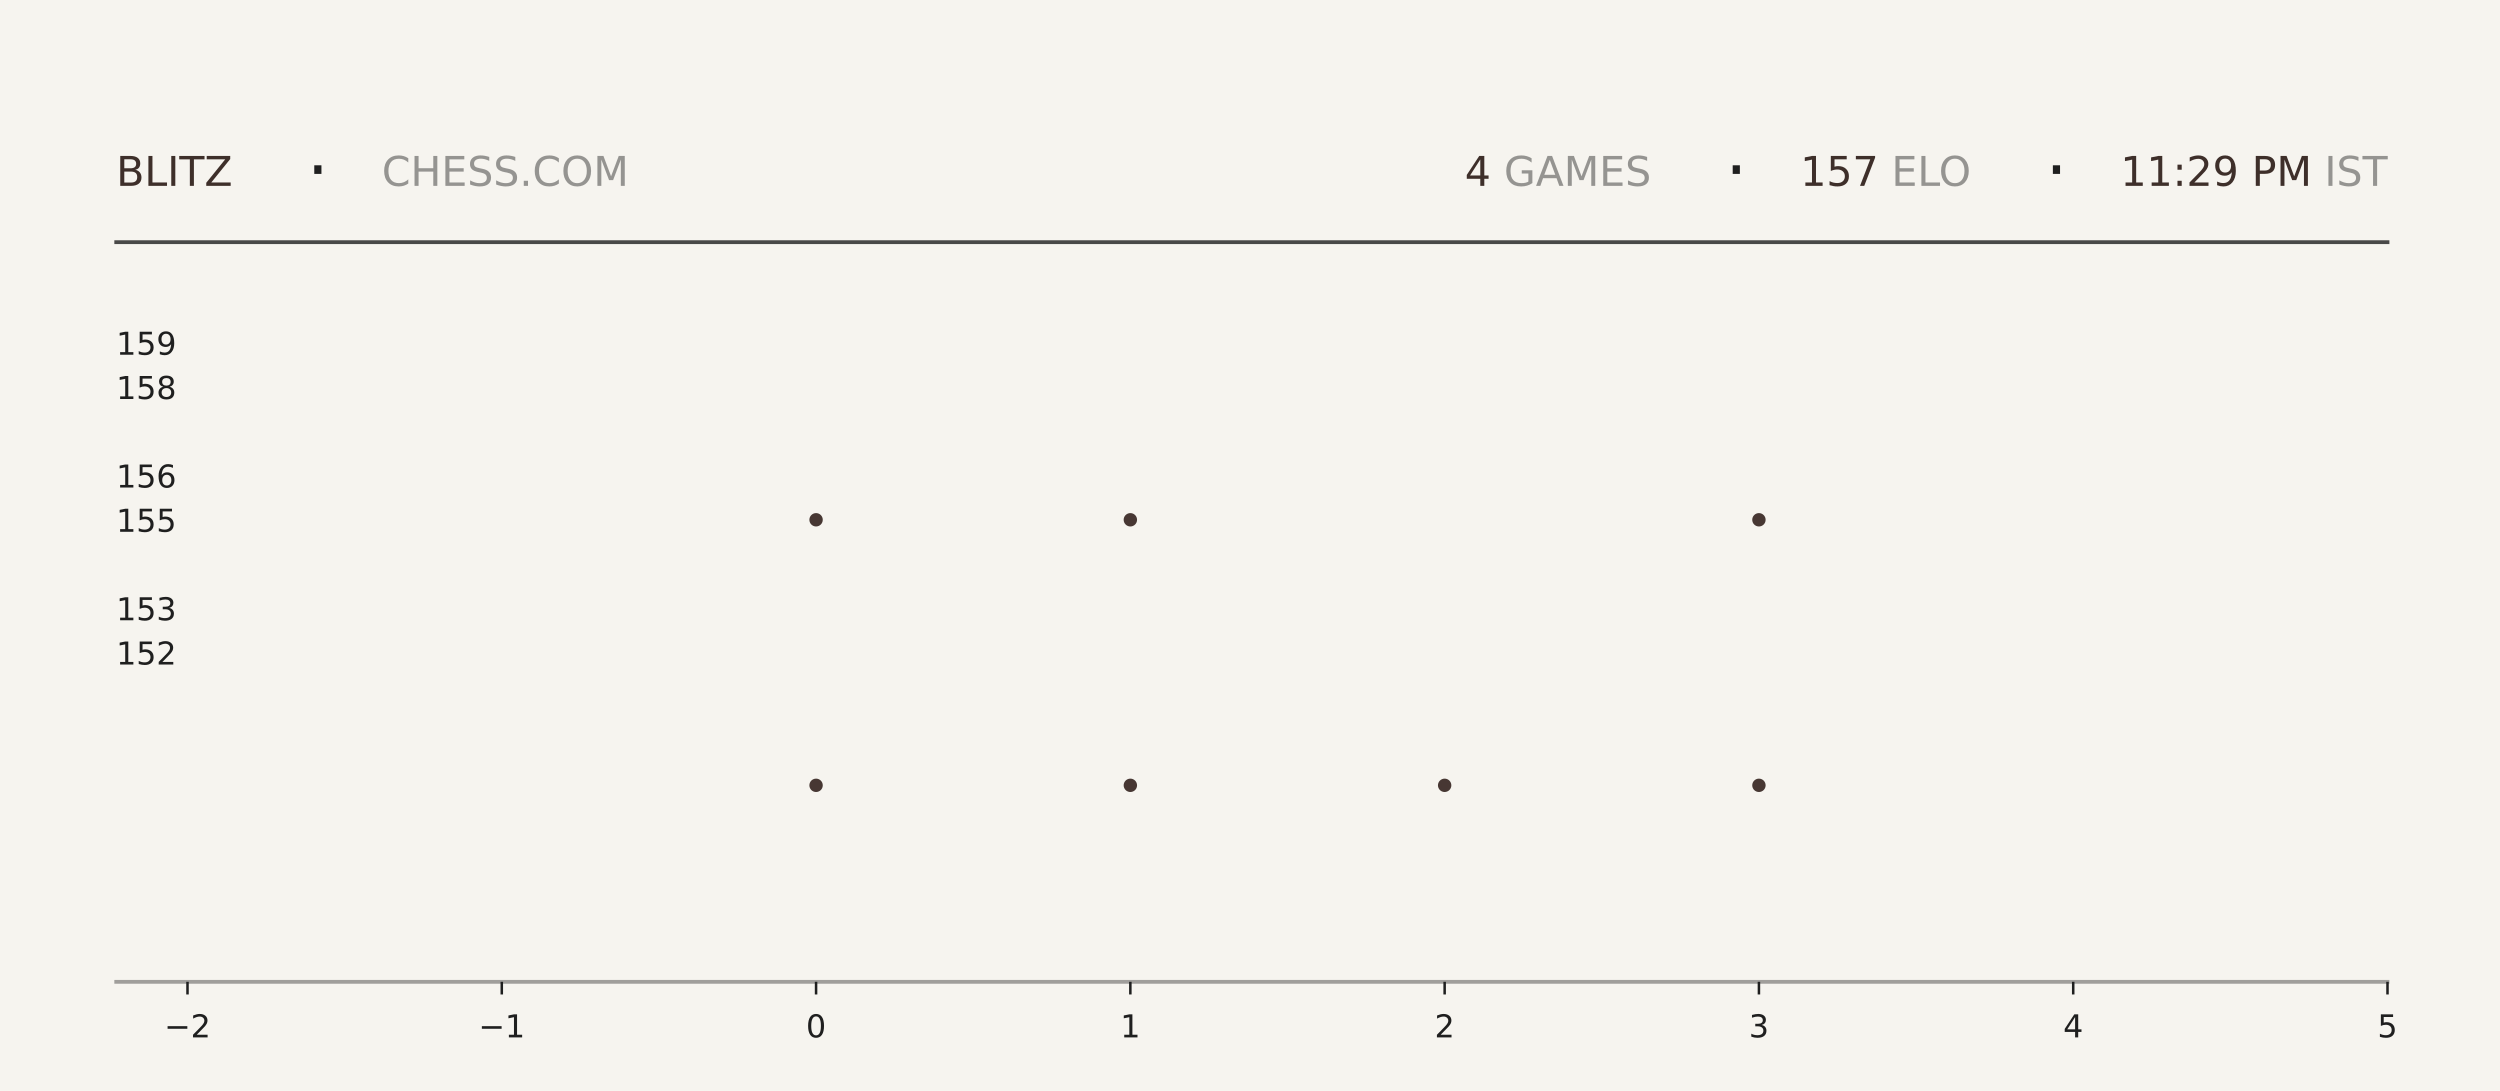
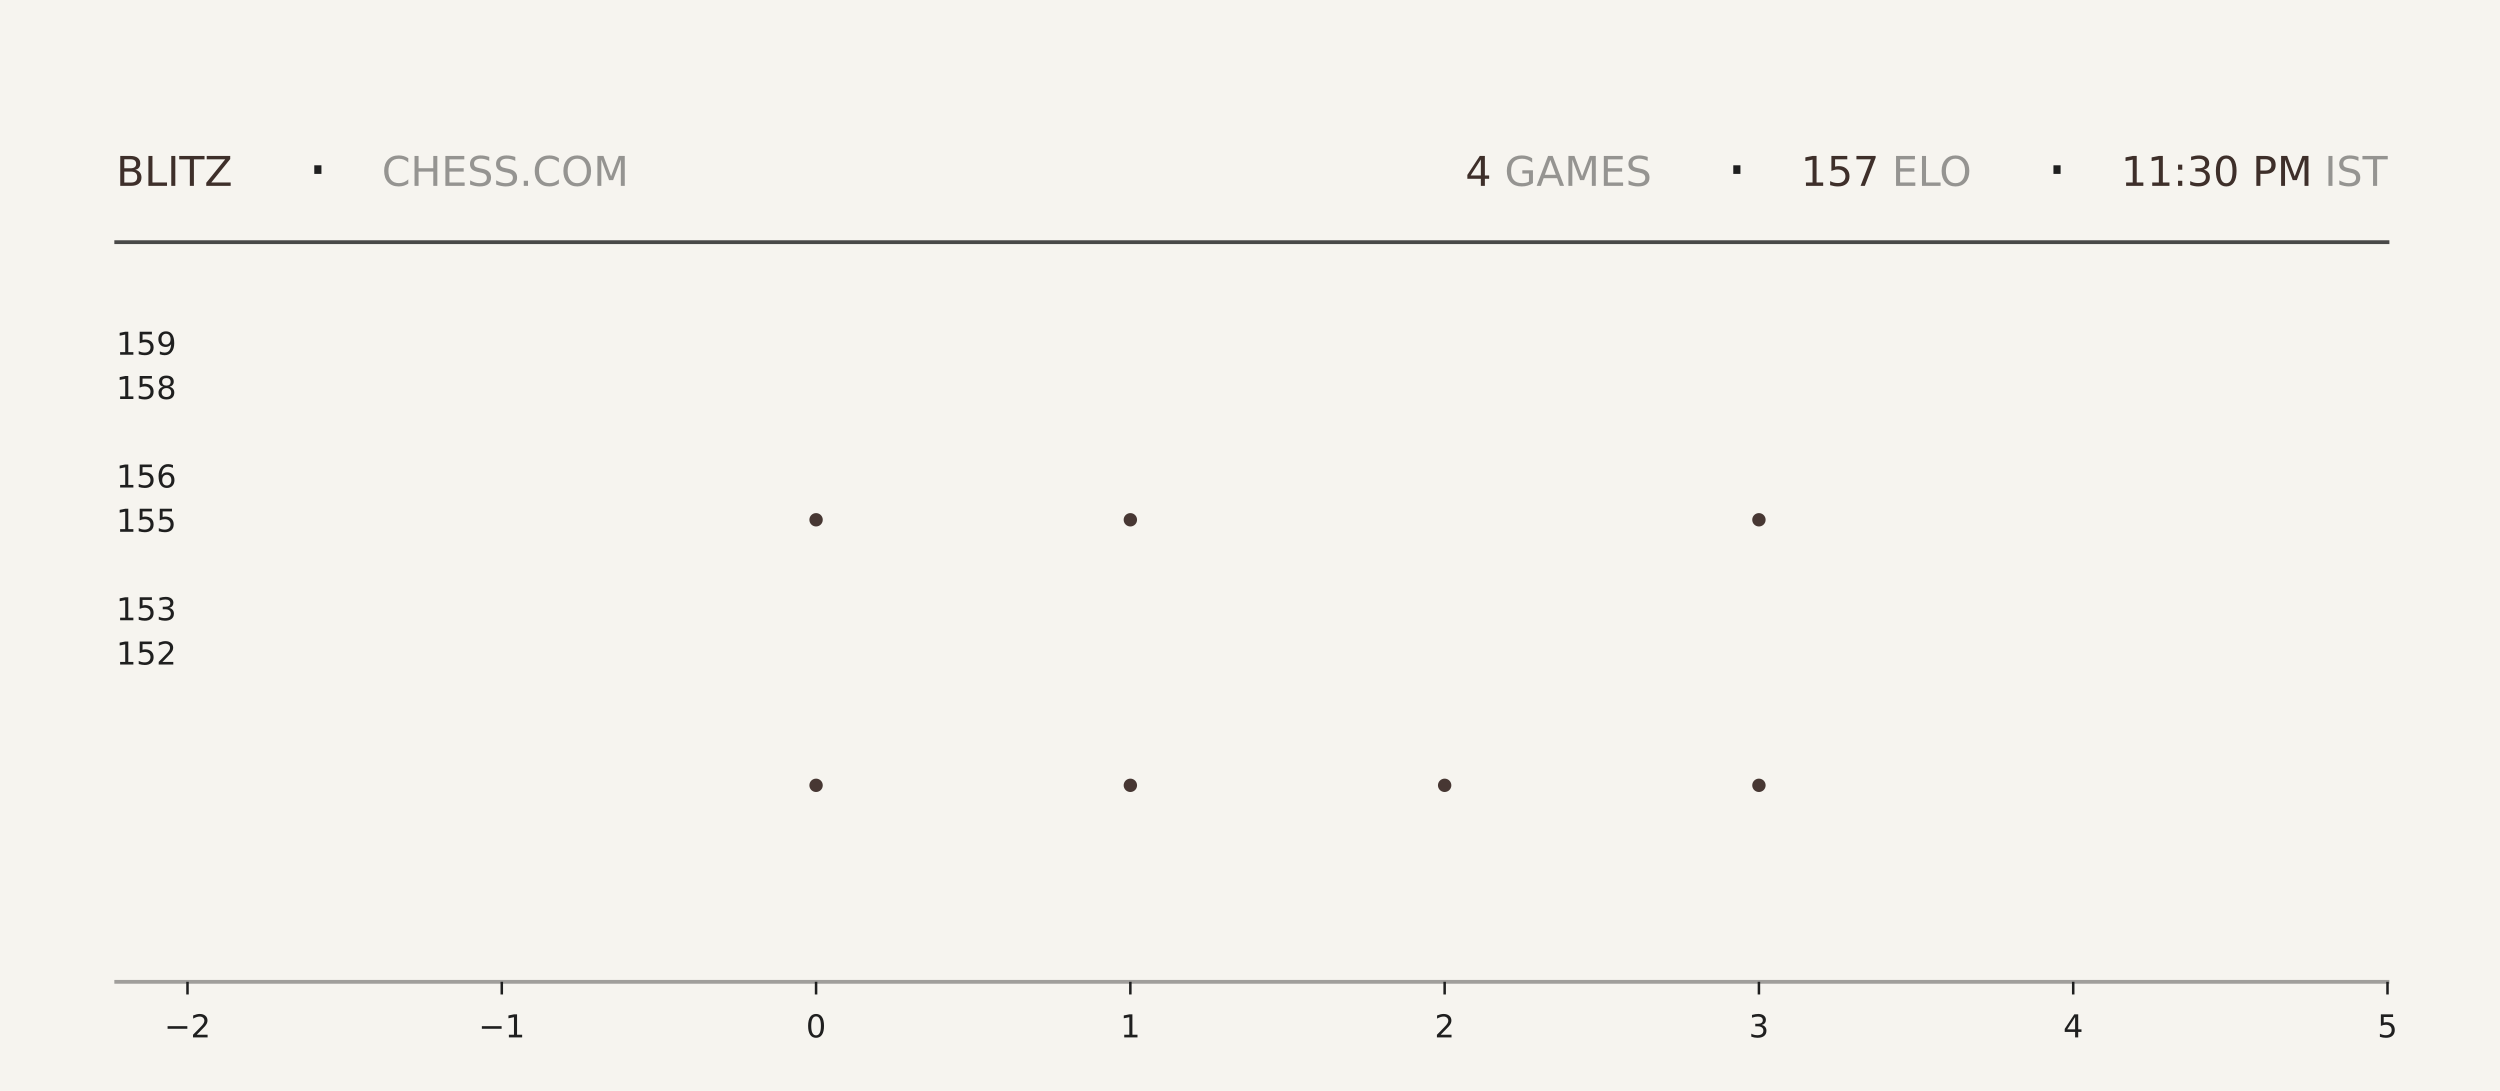
<svg xmlns="http://www.w3.org/2000/svg" xmlns:xlink="http://www.w3.org/1999/xlink" width="792pt" height="345.6pt" viewBox="0 0 792 345.6" version="1.1">
  <defs>
    <style type="text/css">*{stroke-linejoin: round; stroke-linecap: butt}</style>
  </defs>
  <g id="figure_1">
    <g id="patch_1">
      <path d="M 0 345.6  L 792 345.6  L 792 0  L 0 0  z " style="fill: #f6f4ef" />
    </g>
    <g id="axes_1">
      <g id="patch_2">
        <path d="M 59.4 311.04  L 756.36 311.04  L 756.36 103.68  L 59.4 103.68  z " style="fill: #f6f4ef" />
      </g>
      <g id="PathCollection_1">
        <defs>
-           <path id="m2e0b10e3fe" d="M 0 2.121  C 0.563 2.121 1.102 1.898 1.5 1.5  C 1.898 1.102 2.121 0.563 2.121 0  C 2.121 -0.563 1.898 -1.102 1.5 -1.5  C 1.102 -1.898 0.563 -2.121 0 -2.121  C -0.563 -2.121 -1.102 -1.898 -1.5 -1.5  C -1.898 -1.102 -2.121 -0.563 -2.121 0  C -2.121 0.563 -1.898 1.102 -1.5 1.5  C -1.102 1.898 -0.563 2.121 0 2.121  z " />
-         </defs>
-         <g clip-path="url(#pb2c5826949)">
-           <use xlink:href="#m2e0b10e3fe" x="258.531" y="248.79" style="fill: #3e2f2a; fill-opacity: 0.95" />
-           <use xlink:href="#m2e0b10e3fe" x="258.531" y="164.668" style="fill: #3e2f2a; fill-opacity: 0.95" />
+           <path id="m17d57b8931" d="M 0 2.121  C 0.563 2.121 1.102 1.898 1.5 1.5  C 1.898 1.102 2.121 0.563 2.121 0  C 2.121 -0.563 1.898 -1.102 1.5 -1.5  C 1.102 -1.898 0.563 -2.121 0 -2.121  C -0.563 -2.121 -1.102 -1.898 -1.5 -1.5  C -1.898 -1.102 -2.121 -0.563 -2.121 0  C -2.121 0.563 -1.898 1.102 -1.5 1.5  C -1.102 1.898 -0.563 2.121 0 2.121  z " />
+         </defs>
+         <g clip-path="url(#p6e31ca3f60)">
+           <use xlink:href="#m17d57b8931" x="258.531" y="248.79" style="fill: #3e2f2a; fill-opacity: 0.95" />
+           <use xlink:href="#m17d57b8931" x="258.531" y="164.668" style="fill: #3e2f2a; fill-opacity: 0.95" />
        </g>
      </g>
      <g id="PathCollection_2">
-         <g clip-path="url(#pb2c5826949)">
-           <use xlink:href="#m2e0b10e3fe" x="358.097" y="248.79" style="fill: #3e2f2a; fill-opacity: 0.95" />
-           <use xlink:href="#m2e0b10e3fe" x="358.097" y="164.668" style="fill: #3e2f2a; fill-opacity: 0.95" />
-           <use xlink:href="#m2e0b10e3fe" x="358.097" y="80.547" style="fill: #3e2f2a; fill-opacity: 0.95" />
+         <g clip-path="url(#p6e31ca3f60)">
+           <use xlink:href="#m17d57b8931" x="358.097" y="248.79" style="fill: #3e2f2a; fill-opacity: 0.95" />
+           <use xlink:href="#m17d57b8931" x="358.097" y="164.668" style="fill: #3e2f2a; fill-opacity: 0.95" />
+           <use xlink:href="#m17d57b8931" x="358.097" y="80.547" style="fill: #3e2f2a; fill-opacity: 0.95" />
        </g>
      </g>
      <g id="PathCollection_3">
-         <g clip-path="url(#pb2c5826949)">
-           <use xlink:href="#m2e0b10e3fe" x="457.663" y="248.79" style="fill: #3e2f2a; fill-opacity: 0.95" />
+         <g clip-path="url(#p6e31ca3f60)">
+           <use xlink:href="#m17d57b8931" x="457.663" y="248.79" style="fill: #3e2f2a; fill-opacity: 0.95" />
        </g>
      </g>
      <g id="PathCollection_4">
-         <g clip-path="url(#pb2c5826949)">
-           <use xlink:href="#m2e0b10e3fe" x="557.229" y="248.79" style="fill: #3e2f2a; fill-opacity: 0.95" />
-           <use xlink:href="#m2e0b10e3fe" x="557.229" y="164.668" style="fill: #3e2f2a; fill-opacity: 0.95" />
-           <use xlink:href="#m2e0b10e3fe" x="557.229" y="80.547" style="fill: #3e2f2a; fill-opacity: 0.95" />
+         <g clip-path="url(#p6e31ca3f60)">
+           <use xlink:href="#m17d57b8931" x="557.229" y="248.79" style="fill: #3e2f2a; fill-opacity: 0.95" />
+           <use xlink:href="#m17d57b8931" x="557.229" y="164.668" style="fill: #3e2f2a; fill-opacity: 0.95" />
+           <use xlink:href="#m17d57b8931" x="557.229" y="80.547" style="fill: #3e2f2a; fill-opacity: 0.95" />
        </g>
      </g>
      <g id="matplotlib.axis_1">
        <g id="xtick_1">
          <g id="line2d_1">
            <defs>
-               <path id="mb08b3a3928" d="M 0 0  L 0 4  " style="stroke: #1f1f1f; stroke-width: 0.8" />
+               <path id="m1cf42fb5b8" d="M 0 0  L 0 4  " style="stroke: #1f1f1f; stroke-width: 0.8" />
            </defs>
            <g>
-               <use xlink:href="#mb08b3a3928" x="59.4" y="311.04" style="fill: #1f1f1f; stroke: #1f1f1f; stroke-width: 0.8" />
+               <use xlink:href="#m1cf42fb5b8" x="59.4" y="311.04" style="fill: #1f1f1f; stroke: #1f1f1f; stroke-width: 0.8" />
            </g>
          </g>
          <g id="text_1">
            <g style="fill: #1f1f1f" transform="translate(52.02891 328.6384) scale(0.1 -0.1)">
              <defs>
                <path id="DejaVuSans-2212" d="M 678 2272  L 4684 2272  L 4684 1741  L 678 1741  L 678 2272  z " transform="scale(0.015625)" />
                <path id="DejaVuSans-32" d="M 1228 531  L 3431 531  L 3431 0  L 469 0  L 469 531  Q 828 903 1448 1529  Q 2069 2156 2228 2338  Q 2531 2678 2651 2914  Q 2772 3150 2772 3378  Q 2772 3750 2511 3984  Q 2250 4219 1831 4219  Q 1534 4219 1204 4116  Q 875 4013 500 3803  L 500 4441  Q 881 4594 1212 4672  Q 1544 4750 1819 4750  Q 2544 4750 2975 4387  Q 3406 4025 3406 3419  Q 3406 3131 3298 2873  Q 3191 2616 2906 2266  Q 2828 2175 2409 1742  Q 1991 1309 1228 531  z " transform="scale(0.015625)" />
              </defs>
              <use xlink:href="#DejaVuSans-2212" />
              <use xlink:href="#DejaVuSans-32" transform="translate(83.78906 0)" />
            </g>
          </g>
        </g>
        <g id="xtick_2">
          <g id="line2d_2">
            <g>
-               <use xlink:href="#mb08b3a3928" x="158.966" y="311.04" style="fill: #1f1f1f; stroke: #1f1f1f; stroke-width: 0.8" />
+               <use xlink:href="#m1cf42fb5b8" x="158.966" y="311.04" style="fill: #1f1f1f; stroke: #1f1f1f; stroke-width: 0.8" />
            </g>
          </g>
          <g id="text_2">
            <g style="fill: #1f1f1f" transform="translate(151.5946 328.6384) scale(0.1 -0.1)">
              <defs>
                <path id="DejaVuSans-31" d="M 794 531  L 1825 531  L 1825 4091  L 703 3866  L 703 4441  L 1819 4666  L 2450 4666  L 2450 531  L 3481 531  L 3481 0  L 794 0  L 794 531  z " transform="scale(0.015625)" />
              </defs>
              <use xlink:href="#DejaVuSans-2212" />
              <use xlink:href="#DejaVuSans-31" transform="translate(83.78906 0)" />
            </g>
          </g>
        </g>
        <g id="xtick_3">
          <g id="line2d_3">
            <g>
-               <use xlink:href="#mb08b3a3928" x="258.531" y="311.04" style="fill: #1f1f1f; stroke: #1f1f1f; stroke-width: 0.8" />
+               <use xlink:href="#m1cf42fb5b8" x="258.531" y="311.04" style="fill: #1f1f1f; stroke: #1f1f1f; stroke-width: 0.8" />
            </g>
          </g>
          <g id="text_3">
            <g style="fill: #1f1f1f" transform="translate(255.3502 328.6384) scale(0.1 -0.1)">
              <defs>
                <path id="DejaVuSans-30" d="M 2034 4250  Q 1547 4250 1301 3770  Q 1056 3291 1056 2328  Q 1056 1369 1301 889  Q 1547 409 2034 409  Q 2525 409 2770 889  Q 3016 1369 3016 2328  Q 3016 3291 2770 3770  Q 2525 4250 2034 4250  z M 2034 4750  Q 2819 4750 3233 4129  Q 3647 3509 3647 2328  Q 3647 1150 3233 529  Q 2819 -91 2034 -91  Q 1250 -91 836 529  Q 422 1150 422 2328  Q 422 3509 836 4129  Q 1250 4750 2034 4750  z " transform="scale(0.015625)" />
              </defs>
              <use xlink:href="#DejaVuSans-30" />
            </g>
          </g>
        </g>
        <g id="xtick_4">
          <g id="line2d_4">
            <g>
-               <use xlink:href="#mb08b3a3928" x="358.097" y="311.04" style="fill: #1f1f1f; stroke: #1f1f1f; stroke-width: 0.8" />
+               <use xlink:href="#m1cf42fb5b8" x="358.097" y="311.04" style="fill: #1f1f1f; stroke: #1f1f1f; stroke-width: 0.8" />
            </g>
          </g>
          <g id="text_4">
            <g style="fill: #1f1f1f" transform="translate(354.9159 328.6384) scale(0.1 -0.1)">
              <use xlink:href="#DejaVuSans-31" />
            </g>
          </g>
        </g>
        <g id="xtick_5">
          <g id="line2d_5">
            <g>
-               <use xlink:href="#mb08b3a3928" x="457.663" y="311.04" style="fill: #1f1f1f; stroke: #1f1f1f; stroke-width: 0.8" />
+               <use xlink:href="#m1cf42fb5b8" x="457.663" y="311.04" style="fill: #1f1f1f; stroke: #1f1f1f; stroke-width: 0.8" />
            </g>
          </g>
          <g id="text_5">
            <g style="fill: #1f1f1f" transform="translate(454.4816 328.6384) scale(0.1 -0.1)">
              <use xlink:href="#DejaVuSans-32" />
            </g>
          </g>
        </g>
        <g id="xtick_6">
          <g id="line2d_6">
            <g>
-               <use xlink:href="#mb08b3a3928" x="557.229" y="311.04" style="fill: #1f1f1f; stroke: #1f1f1f; stroke-width: 0.8" />
+               <use xlink:href="#m1cf42fb5b8" x="557.229" y="311.04" style="fill: #1f1f1f; stroke: #1f1f1f; stroke-width: 0.8" />
            </g>
          </g>
          <g id="text_6">
            <g style="fill: #1f1f1f" transform="translate(554.0473 328.6384) scale(0.1 -0.1)">
              <defs>
                <path id="DejaVuSans-33" d="M 2597 2516  Q 3050 2419 3304 2112  Q 3559 1806 3559 1356  Q 3559 666 3084 287  Q 2609 -91 1734 -91  Q 1441 -91 1130 -33  Q 819 25 488 141  L 488 750  Q 750 597 1062 519  Q 1375 441 1716 441  Q 2309 441 2620 675  Q 2931 909 2931 1356  Q 2931 1769 2642 2001  Q 2353 2234 1838 2234  L 1294 2234  L 1294 2753  L 1863 2753  Q 2328 2753 2575 2939  Q 2822 3125 2822 3475  Q 2822 3834 2567 4026  Q 2313 4219 1838 4219  Q 1578 4219 1281 4162  Q 984 4106 628 3988  L 628 4550  Q 988 4650 1302 4700  Q 1616 4750 1894 4750  Q 2613 4750 3031 4423  Q 3450 4097 3450 3541  Q 3450 3153 3228 2886  Q 3006 2619 2597 2516  z " transform="scale(0.015625)" />
              </defs>
              <use xlink:href="#DejaVuSans-33" />
            </g>
          </g>
        </g>
        <g id="xtick_7">
          <g id="line2d_7">
            <g>
-               <use xlink:href="#mb08b3a3928" x="656.794" y="311.04" style="fill: #1f1f1f; stroke: #1f1f1f; stroke-width: 0.8" />
+               <use xlink:href="#m1cf42fb5b8" x="656.794" y="311.04" style="fill: #1f1f1f; stroke: #1f1f1f; stroke-width: 0.8" />
            </g>
          </g>
          <g id="text_7">
            <g style="fill: #1f1f1f" transform="translate(653.613 328.6384) scale(0.1 -0.1)">
              <defs>
                <path id="DejaVuSans-34" d="M 2419 4116  L 825 1625  L 2419 1625  L 2419 4116  z M 2253 4666  L 3047 4666  L 3047 1625  L 3713 1625  L 3713 1100  L 3047 1100  L 3047 0  L 2419 0  L 2419 1100  L 313 1100  L 313 1709  L 2253 4666  z " transform="scale(0.015625)" />
              </defs>
              <use xlink:href="#DejaVuSans-34" />
            </g>
          </g>
        </g>
        <g id="xtick_8">
          <g id="line2d_8">
            <g>
-               <use xlink:href="#mb08b3a3928" x="756.36" y="311.04" style="fill: #1f1f1f; stroke: #1f1f1f; stroke-width: 0.8" />
+               <use xlink:href="#m1cf42fb5b8" x="756.36" y="311.04" style="fill: #1f1f1f; stroke: #1f1f1f; stroke-width: 0.8" />
            </g>
          </g>
          <g id="text_8">
            <g style="fill: #1f1f1f" transform="translate(753.1788 328.6384) scale(0.1 -0.1)">
              <defs>
                <path id="DejaVuSans-35" d="M 691 4666  L 3169 4666  L 3169 4134  L 1269 4134  L 1269 2991  Q 1406 3038 1543 3061  Q 1681 3084 1819 3084  Q 2600 3084 3056 2656  Q 3513 2228 3513 1497  Q 3513 744 3044 326  Q 2575 -91 1722 -91  Q 1428 -91 1123 -41  Q 819 9 494 109  L 494 744  Q 775 591 1075 516  Q 1375 441 1709 441  Q 2250 441 2565 725  Q 2881 1009 2881 1497  Q 2881 1984 2565 2268  Q 2250 2553 1709 2553  Q 1456 2553 1204 2497  Q 953 2441 691 2322  L 691 4666  z " transform="scale(0.015625)" />
              </defs>
              <use xlink:href="#DejaVuSans-35" />
            </g>
          </g>
        </g>
      </g>
      <g id="matplotlib.axis_2">
        <g id="ytick_1">
          <g id="line2d_9" />
          <g id="text_9">
            <g style="fill: #1f1f1f" transform="translate(36.8125 210.5283) scale(0.1 -0.1)">
              <use xlink:href="#DejaVuSans-31" />
              <use xlink:href="#DejaVuSans-35" transform="translate(63.62305 0)" />
              <use xlink:href="#DejaVuSans-32" transform="translate(127.2461 0)" />
            </g>
          </g>
        </g>
        <g id="ytick_2">
          <g id="line2d_10" />
          <g id="text_10">
            <g style="fill: #1f1f1f" transform="translate(36.8125 196.508) scale(0.1 -0.1)">
              <use xlink:href="#DejaVuSans-31" />
              <use xlink:href="#DejaVuSans-35" transform="translate(63.62305 0)" />
              <use xlink:href="#DejaVuSans-33" transform="translate(127.2461 0)" />
            </g>
          </g>
        </g>
        <g id="ytick_3">
          <g id="line2d_11" />
          <g id="text_11">
            <g style="fill: #1f1f1f" transform="translate(36.8125 168.4675) scale(0.1 -0.1)">
              <use xlink:href="#DejaVuSans-31" />
              <use xlink:href="#DejaVuSans-35" transform="translate(63.62305 0)" />
              <use xlink:href="#DejaVuSans-35" transform="translate(127.2461 0)" />
            </g>
          </g>
        </g>
        <g id="ytick_4">
          <g id="line2d_12" />
          <g id="text_12">
            <g style="fill: #1f1f1f" transform="translate(36.8125 154.4472) scale(0.1 -0.1)">
              <defs>
                <path id="DejaVuSans-36" d="M 2113 2584  Q 1688 2584 1439 2293  Q 1191 2003 1191 1497  Q 1191 994 1439 701  Q 1688 409 2113 409  Q 2538 409 2786 701  Q 3034 994 3034 1497  Q 3034 2003 2786 2293  Q 2538 2584 2113 2584  z M 3366 4563  L 3366 3988  Q 3128 4100 2886 4159  Q 2644 4219 2406 4219  Q 1781 4219 1451 3797  Q 1122 3375 1075 2522  Q 1259 2794 1537 2939  Q 1816 3084 2150 3084  Q 2853 3084 3261 2657  Q 3669 2231 3669 1497  Q 3669 778 3244 343  Q 2819 -91 2113 -91  Q 1303 -91 875 529  Q 447 1150 447 2328  Q 447 3434 972 4092  Q 1497 4750 2381 4750  Q 2619 4750 2861 4703  Q 3103 4656 3366 4563  z " transform="scale(0.015625)" />
              </defs>
              <use xlink:href="#DejaVuSans-31" />
              <use xlink:href="#DejaVuSans-35" transform="translate(63.62305 0)" />
              <use xlink:href="#DejaVuSans-36" transform="translate(127.2461 0)" />
            </g>
          </g>
        </g>
        <g id="ytick_5">
          <g id="line2d_13" />
          <g id="text_13">
            <g style="fill: #1f1f1f" transform="translate(36.8125 126.4066) scale(0.1 -0.1)">
              <defs>
                <path id="DejaVuSans-38" d="M 2034 2216  Q 1584 2216 1326 1975  Q 1069 1734 1069 1313  Q 1069 891 1326 650  Q 1584 409 2034 409  Q 2484 409 2743 651  Q 3003 894 3003 1313  Q 3003 1734 2745 1975  Q 2488 2216 2034 2216  z M 1403 2484  Q 997 2584 770 2862  Q 544 3141 544 3541  Q 544 4100 942 4425  Q 1341 4750 2034 4750  Q 2731 4750 3128 4425  Q 3525 4100 3525 3541  Q 3525 3141 3298 2862  Q 3072 2584 2669 2484  Q 3125 2378 3379 2068  Q 3634 1759 3634 1313  Q 3634 634 3220 271  Q 2806 -91 2034 -91  Q 1263 -91 848 271  Q 434 634 434 1313  Q 434 1759 690 2068  Q 947 2378 1403 2484  z M 1172 3481  Q 1172 3119 1398 2916  Q 1625 2713 2034 2713  Q 2441 2713 2670 2916  Q 2900 3119 2900 3481  Q 2900 3844 2670 4047  Q 2441 4250 2034 4250  Q 1625 4250 1398 4047  Q 1172 3844 1172 3481  z " transform="scale(0.015625)" />
              </defs>
              <use xlink:href="#DejaVuSans-31" />
              <use xlink:href="#DejaVuSans-35" transform="translate(63.62305 0)" />
              <use xlink:href="#DejaVuSans-38" transform="translate(127.2461 0)" />
            </g>
          </g>
        </g>
        <g id="ytick_6">
          <g id="line2d_14" />
          <g id="text_14">
            <g style="fill: #1f1f1f" transform="translate(36.8125 112.3863) scale(0.1 -0.1)">
              <defs>
                <path id="DejaVuSans-39" d="M 703 97  L 703 672  Q 941 559 1184 500  Q 1428 441 1663 441  Q 2288 441 2617 861  Q 2947 1281 2994 2138  Q 2813 1869 2534 1725  Q 2256 1581 1919 1581  Q 1219 1581 811 2004  Q 403 2428 403 3163  Q 403 3881 828 4315  Q 1253 4750 1959 4750  Q 2769 4750 3195 4129  Q 3622 3509 3622 2328  Q 3622 1225 3098 567  Q 2575 -91 1691 -91  Q 1453 -91 1209 -44  Q 966 3 703 97  z M 1959 2075  Q 2384 2075 2632 2365  Q 2881 2656 2881 3163  Q 2881 3666 2632 3958  Q 2384 4250 1959 4250  Q 1534 4250 1286 3958  Q 1038 3666 1038 3163  Q 1038 2656 1286 2365  Q 1534 2075 1959 2075  z " transform="scale(0.015625)" />
              </defs>
              <use xlink:href="#DejaVuSans-31" />
              <use xlink:href="#DejaVuSans-35" transform="translate(63.62305 0)" />
              <use xlink:href="#DejaVuSans-39" transform="translate(127.2461 0)" />
            </g>
          </g>
        </g>
      </g>
    </g>
    <g id="line2d_15">
      <path d="M 36.82 76.723  L 756.36 76.723  " style="fill: none; stroke: #1f1f1f; stroke-opacity: 0.8; stroke-width: 1.2; stroke-linecap: square" />
    </g>
    <g id="line2d_16">
      <path d="M 36.82 311.04  L 756.36 311.04  " style="fill: none; stroke: #1f1f1f; stroke-opacity: 0.4; stroke-width: 1.2; stroke-linecap: square" />
    </g>
    <g id="text_15">
      <g style="fill: #3e2f2a" transform="translate(36.82 58.88319) scale(0.13 -0.13)">
        <defs>
          <path id="DejaVuSans-42" d="M 1259 2228  L 1259 519  L 2272 519  Q 2781 519 3026 730  Q 3272 941 3272 1375  Q 3272 1813 3026 2020  Q 2781 2228 2272 2228  L 1259 2228  z M 1259 4147  L 1259 2741  L 2194 2741  Q 2656 2741 2882 2914  Q 3109 3088 3109 3444  Q 3109 3797 2882 3972  Q 2656 4147 2194 4147  L 1259 4147  z M 628 4666  L 2241 4666  Q 2963 4666 3353 4366  Q 3744 4066 3744 3513  Q 3744 3084 3544 2831  Q 3344 2578 2956 2516  Q 3422 2416 3680 2098  Q 3938 1781 3938 1306  Q 3938 681 3513 340  Q 3088 0 2303 0  L 628 0  L 628 4666  z " transform="scale(0.015625)" />
          <path id="DejaVuSans-4c" d="M 628 4666  L 1259 4666  L 1259 531  L 3531 531  L 3531 0  L 628 0  L 628 4666  z " transform="scale(0.015625)" />
          <path id="DejaVuSans-49" d="M 628 4666  L 1259 4666  L 1259 0  L 628 0  L 628 4666  z " transform="scale(0.015625)" />
          <path id="DejaVuSans-54" d="M -19 4666  L 3928 4666  L 3928 4134  L 2272 4134  L 2272 0  L 1638 0  L 1638 4134  L -19 4134  L -19 4666  z " transform="scale(0.015625)" />
          <path id="DejaVuSans-5a" d="M 359 4666  L 4025 4666  L 4025 4184  L 1075 531  L 4097 531  L 4097 0  L 288 0  L 288 481  L 3238 4134  L 359 4134  L 359 4666  z " transform="scale(0.015625)" />
        </defs>
        <use xlink:href="#DejaVuSans-42" />
        <use xlink:href="#DejaVuSans-4c" transform="translate(68.60352 0)" />
        <use xlink:href="#DejaVuSans-49" transform="translate(124.3164 0)" />
        <use xlink:href="#DejaVuSans-54" transform="translate(153.8086 0)" />
        <use xlink:href="#DejaVuSans-5a" transform="translate(214.8926 0)" />
      </g>
    </g>
    <g id="text_16">
      <g style="fill: #1f1f1f" transform="translate(97.21 61.36662) scale(0.22 -0.22)">
        <defs>
          <path id="DejaVuSans-b7" d="M 684 2619  L 1344 2619  L 1344 1825  L 684 1825  L 684 2619  z " transform="scale(0.015625)" />
        </defs>
        <use xlink:href="#DejaVuSans-b7" />
      </g>
    </g>
    <g id="text_17">
      <g style="fill: #1f1f1f; opacity: 0.45" transform="translate(120.97 58.88319) scale(0.13 -0.13)">
        <defs>
          <path id="DejaVuSans-43" d="M 4122 4306  L 4122 3641  Q 3803 3938 3442 4084  Q 3081 4231 2675 4231  Q 1875 4231 1450 3742  Q 1025 3253 1025 2328  Q 1025 1406 1450 917  Q 1875 428 2675 428  Q 3081 428 3442 575  Q 3803 722 4122 1019  L 4122 359  Q 3791 134 3420 21  Q 3050 -91 2638 -91  Q 1578 -91 968 557  Q 359 1206 359 2328  Q 359 3453 968 4101  Q 1578 4750 2638 4750  Q 3056 4750 3426 4639  Q 3797 4528 4122 4306  z " transform="scale(0.015625)" />
          <path id="DejaVuSans-48" d="M 628 4666  L 1259 4666  L 1259 2753  L 3553 2753  L 3553 4666  L 4184 4666  L 4184 0  L 3553 0  L 3553 2222  L 1259 2222  L 1259 0  L 628 0  L 628 4666  z " transform="scale(0.015625)" />
          <path id="DejaVuSans-45" d="M 628 4666  L 3578 4666  L 3578 4134  L 1259 4134  L 1259 2753  L 3481 2753  L 3481 2222  L 1259 2222  L 1259 531  L 3634 531  L 3634 0  L 628 0  L 628 4666  z " transform="scale(0.015625)" />
          <path id="DejaVuSans-53" d="M 3425 4513  L 3425 3897  Q 3066 4069 2747 4153  Q 2428 4238 2131 4238  Q 1616 4238 1336 4038  Q 1056 3838 1056 3469  Q 1056 3159 1242 3001  Q 1428 2844 1947 2747  L 2328 2669  Q 3034 2534 3370 2195  Q 3706 1856 3706 1288  Q 3706 609 3251 259  Q 2797 -91 1919 -91  Q 1588 -91 1214 -16  Q 841 59 441 206  L 441 856  Q 825 641 1194 531  Q 1563 422 1919 422  Q 2459 422 2753 634  Q 3047 847 3047 1241  Q 3047 1584 2836 1778  Q 2625 1972 2144 2069  L 1759 2144  Q 1053 2284 737 2584  Q 422 2884 422 3419  Q 422 4038 858 4394  Q 1294 4750 2059 4750  Q 2388 4750 2728 4690  Q 3069 4631 3425 4513  z " transform="scale(0.015625)" />
          <path id="DejaVuSans-2e" d="M 684 794  L 1344 794  L 1344 0  L 684 0  L 684 794  z " transform="scale(0.015625)" />
          <path id="DejaVuSans-4f" d="M 2522 4238  Q 1834 4238 1429 3725  Q 1025 3213 1025 2328  Q 1025 1447 1429 934  Q 1834 422 2522 422  Q 3209 422 3611 934  Q 4013 1447 4013 2328  Q 4013 3213 3611 3725  Q 3209 4238 2522 4238  z M 2522 4750  Q 3503 4750 4090 4092  Q 4678 3434 4678 2328  Q 4678 1225 4090 567  Q 3503 -91 2522 -91  Q 1538 -91 948 565  Q 359 1222 359 2328  Q 359 3434 948 4092  Q 1538 4750 2522 4750  z " transform="scale(0.015625)" />
          <path id="DejaVuSans-4d" d="M 628 4666  L 1569 4666  L 2759 1491  L 3956 4666  L 4897 4666  L 4897 0  L 4281 0  L 4281 4097  L 3078 897  L 2444 897  L 1241 4097  L 1241 0  L 628 0  L 628 4666  z " transform="scale(0.015625)" />
        </defs>
        <use xlink:href="#DejaVuSans-43" />
        <use xlink:href="#DejaVuSans-48" transform="translate(69.82422 0)" />
        <use xlink:href="#DejaVuSans-45" transform="translate(145.0195 0)" />
        <use xlink:href="#DejaVuSans-53" transform="translate(208.2031 0)" />
        <use xlink:href="#DejaVuSans-53" transform="translate(271.6797 0)" />
        <use xlink:href="#DejaVuSans-2e" transform="translate(335.1562 0)" />
        <use xlink:href="#DejaVuSans-43" transform="translate(366.9434 0)" />
        <use xlink:href="#DejaVuSans-4f" transform="translate(436.7676 0)" />
        <use xlink:href="#DejaVuSans-4d" transform="translate(515.4785 0)" />
      </g>
    </g>
    <g id="text_18">
-       <g style="fill: #3e2f2a" transform="translate(464.04 58.88319) scale(0.13 -0.13)">
+       <g style="fill: #3e2f2a" transform="translate(464.22 58.88319) scale(0.13 -0.13)">
        <use xlink:href="#DejaVuSans-34" />
      </g>
    </g>
    <g id="text_19">
-       <g style="fill: #1f1f1f; opacity: 0.45" transform="translate(472.32 58.88319) scale(0.13 -0.13)">
+       <g style="fill: #1f1f1f; opacity: 0.45" transform="translate(472.5 58.88319) scale(0.13 -0.13)">
        <defs>
          <path id="DejaVuSans-20" transform="scale(0.015625)" />
          <path id="DejaVuSans-47" d="M 3809 666  L 3809 1919  L 2778 1919  L 2778 2438  L 4434 2438  L 4434 434  Q 4069 175 3628 42  Q 3188 -91 2688 -91  Q 1594 -91 976 548  Q 359 1188 359 2328  Q 359 3472 976 4111  Q 1594 4750 2688 4750  Q 3144 4750 3555 4637  Q 3966 4525 4313 4306  L 4313 3634  Q 3963 3931 3569 4081  Q 3175 4231 2741 4231  Q 1884 4231 1454 3753  Q 1025 3275 1025 2328  Q 1025 1384 1454 906  Q 1884 428 2741 428  Q 3075 428 3337 486  Q 3600 544 3809 666  z " transform="scale(0.015625)" />
          <path id="DejaVuSans-41" d="M 2188 4044  L 1331 1722  L 3047 1722  L 2188 4044  z M 1831 4666  L 2547 4666  L 4325 0  L 3669 0  L 3244 1197  L 1141 1197  L 716 0  L 50 0  L 1831 4666  z " transform="scale(0.015625)" />
        </defs>
        <use xlink:href="#DejaVuSans-20" />
        <use xlink:href="#DejaVuSans-47" transform="translate(31.78711 0)" />
        <use xlink:href="#DejaVuSans-41" transform="translate(109.2773 0)" />
        <use xlink:href="#DejaVuSans-4d" transform="translate(177.6855 0)" />
        <use xlink:href="#DejaVuSans-45" transform="translate(263.9648 0)" />
        <use xlink:href="#DejaVuSans-53" transform="translate(327.1484 0)" />
      </g>
    </g>
    <g id="text_20">
-       <g style="fill: #1f1f1f" transform="translate(546.57 61.36662) scale(0.22 -0.22)">
+       <g style="fill: #1f1f1f" transform="translate(546.75 61.36662) scale(0.22 -0.22)">
        <use xlink:href="#DejaVuSans-b7" />
      </g>
    </g>
    <g id="text_21">
-       <g style="fill: #3e2f2a" transform="translate(570.33 58.88319) scale(0.13 -0.13)">
+       <g style="fill: #3e2f2a" transform="translate(570.51 58.88319) scale(0.13 -0.13)">
        <defs>
          <path id="DejaVuSans-37" d="M 525 4666  L 3525 4666  L 3525 4397  L 1831 0  L 1172 0  L 2766 4134  L 525 4134  L 525 4666  z " transform="scale(0.015625)" />
        </defs>
        <use xlink:href="#DejaVuSans-31" />
        <use xlink:href="#DejaVuSans-35" transform="translate(63.62305 0)" />
        <use xlink:href="#DejaVuSans-37" transform="translate(127.2461 0)" />
      </g>
    </g>
    <g id="text_22">
-       <g style="fill: #1f1f1f; opacity: 0.45" transform="translate(595.08 58.88319) scale(0.13 -0.13)">
+       <g style="fill: #1f1f1f; opacity: 0.45" transform="translate(595.26 58.88319) scale(0.13 -0.13)">
        <use xlink:href="#DejaVuSans-20" />
        <use xlink:href="#DejaVuSans-45" transform="translate(31.78711 0)" />
        <use xlink:href="#DejaVuSans-4c" transform="translate(94.9707 0)" />
        <use xlink:href="#DejaVuSans-4f" transform="translate(147.0586 0)" />
      </g>
    </g>
    <g id="text_23">
-       <g style="fill: #1f1f1f" transform="translate(648 61.36662) scale(0.22 -0.22)">
+       <g style="fill: #1f1f1f" transform="translate(648.18 61.36662) scale(0.22 -0.22)">
        <use xlink:href="#DejaVuSans-b7" />
      </g>
    </g>
    <g id="text_24">
-       <g style="fill: #3e2f2a" transform="translate(671.76 58.88319) scale(0.13 -0.13)">
+       <g style="fill: #3e2f2a" transform="translate(671.94 58.88319) scale(0.13 -0.13)">
        <defs>
          <path id="DejaVuSans-3a" d="M 750 794  L 1409 794  L 1409 0  L 750 0  L 750 794  z M 750 3309  L 1409 3309  L 1409 2516  L 750 2516  L 750 3309  z " transform="scale(0.015625)" />
          <path id="DejaVuSans-50" d="M 1259 4147  L 1259 2394  L 2053 2394  Q 2494 2394 2734 2622  Q 2975 2850 2975 3272  Q 2975 3691 2734 3919  Q 2494 4147 2053 4147  L 1259 4147  z M 628 4666  L 2053 4666  Q 2838 4666 3239 4311  Q 3641 3956 3641 3272  Q 3641 2581 3239 2228  Q 2838 1875 2053 1875  L 1259 1875  L 1259 0  L 628 0  L 628 4666  z " transform="scale(0.015625)" />
        </defs>
        <use xlink:href="#DejaVuSans-31" />
        <use xlink:href="#DejaVuSans-31" transform="translate(63.62305 0)" />
        <use xlink:href="#DejaVuSans-3a" transform="translate(127.2461 0)" />
-         <use xlink:href="#DejaVuSans-32" transform="translate(160.9375 0)" />
-         <use xlink:href="#DejaVuSans-39" transform="translate(224.5605 0)" />
+         <use xlink:href="#DejaVuSans-33" transform="translate(160.9375 0)" />
+         <use xlink:href="#DejaVuSans-30" transform="translate(224.5605 0)" />
        <use xlink:href="#DejaVuSans-20" transform="translate(288.1836 0)" />
        <use xlink:href="#DejaVuSans-50" transform="translate(319.9707 0)" />
        <use xlink:href="#DejaVuSans-4d" transform="translate(380.2734 0)" />
      </g>
    </g>
    <g id="text_25">
      <g style="fill: #1f1f1f; opacity: 0.45" transform="translate(732.24 58.88319) scale(0.13 -0.13)">
        <use xlink:href="#DejaVuSans-20" />
        <use xlink:href="#DejaVuSans-49" transform="translate(31.78711 0)" />
        <use xlink:href="#DejaVuSans-53" transform="translate(61.2793 0)" />
        <use xlink:href="#DejaVuSans-54" transform="translate(124.7559 0)" />
      </g>
    </g>
  </g>
  <defs>
-     <clipPath id="pb2c5826949">
+     <clipPath id="p6e31ca3f60">
      <rect x="59.4" y="103.68" width="696.96" height="207.36" />
    </clipPath>
  </defs>
</svg>
